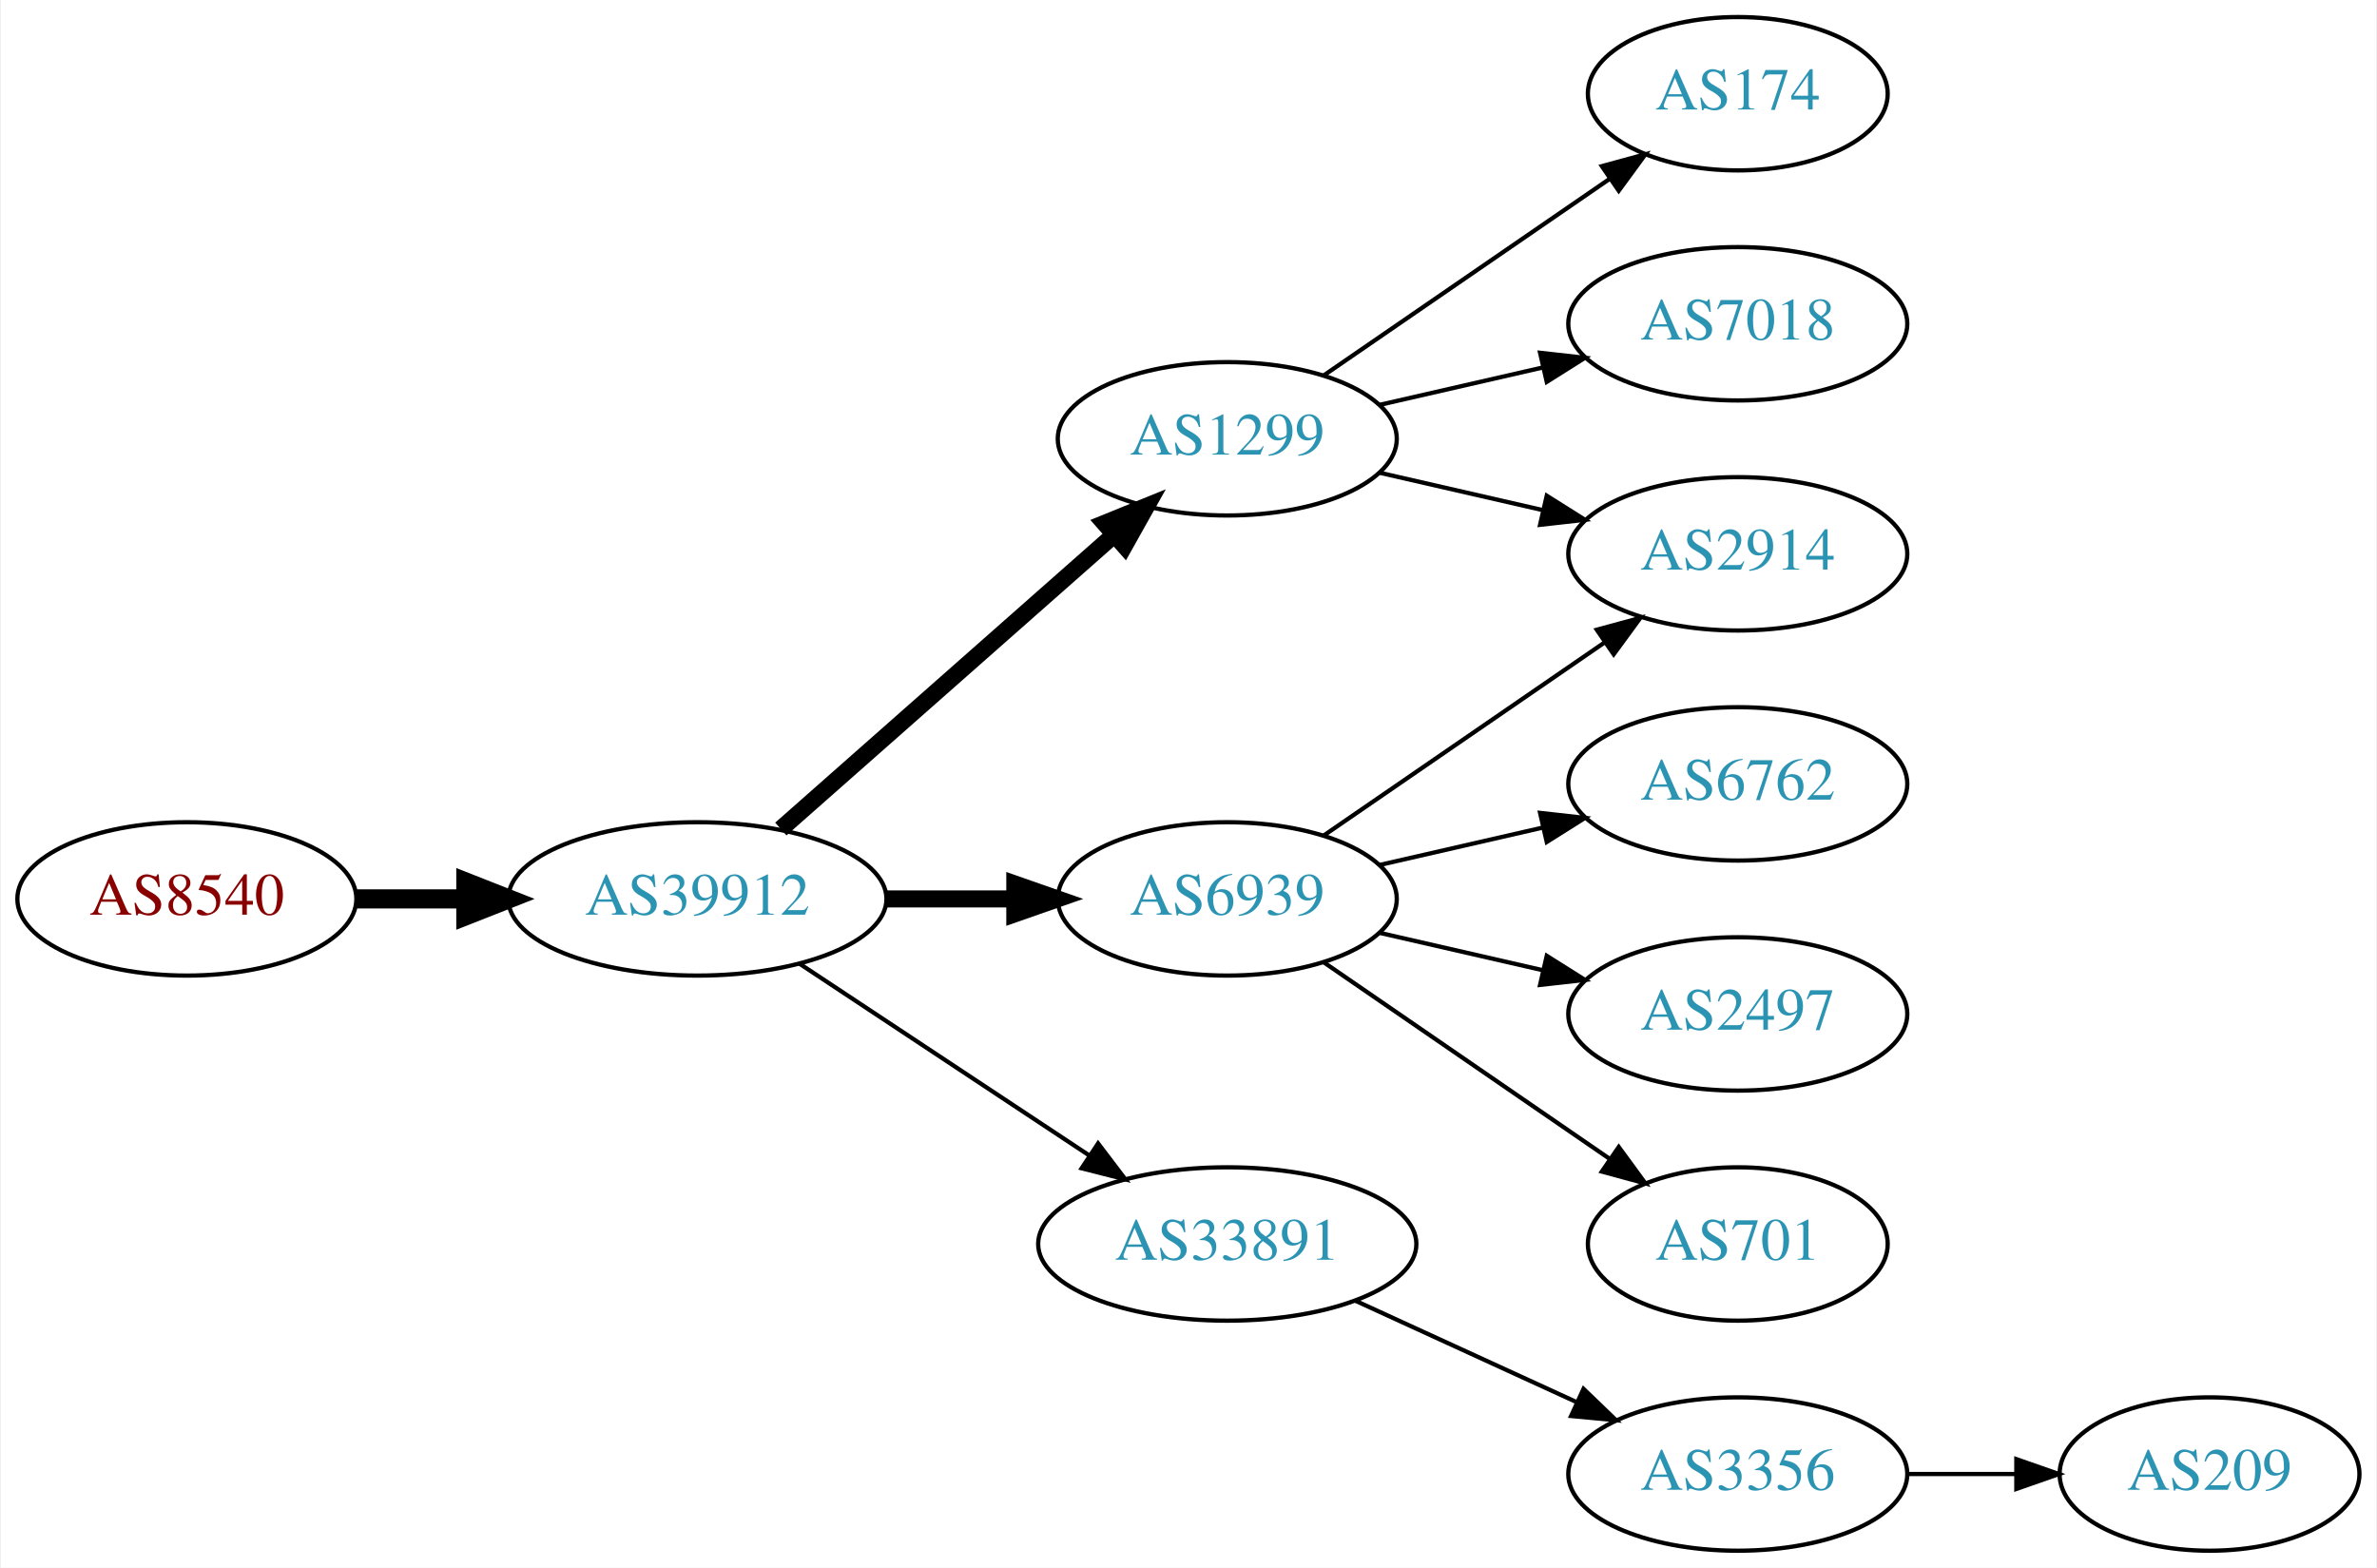
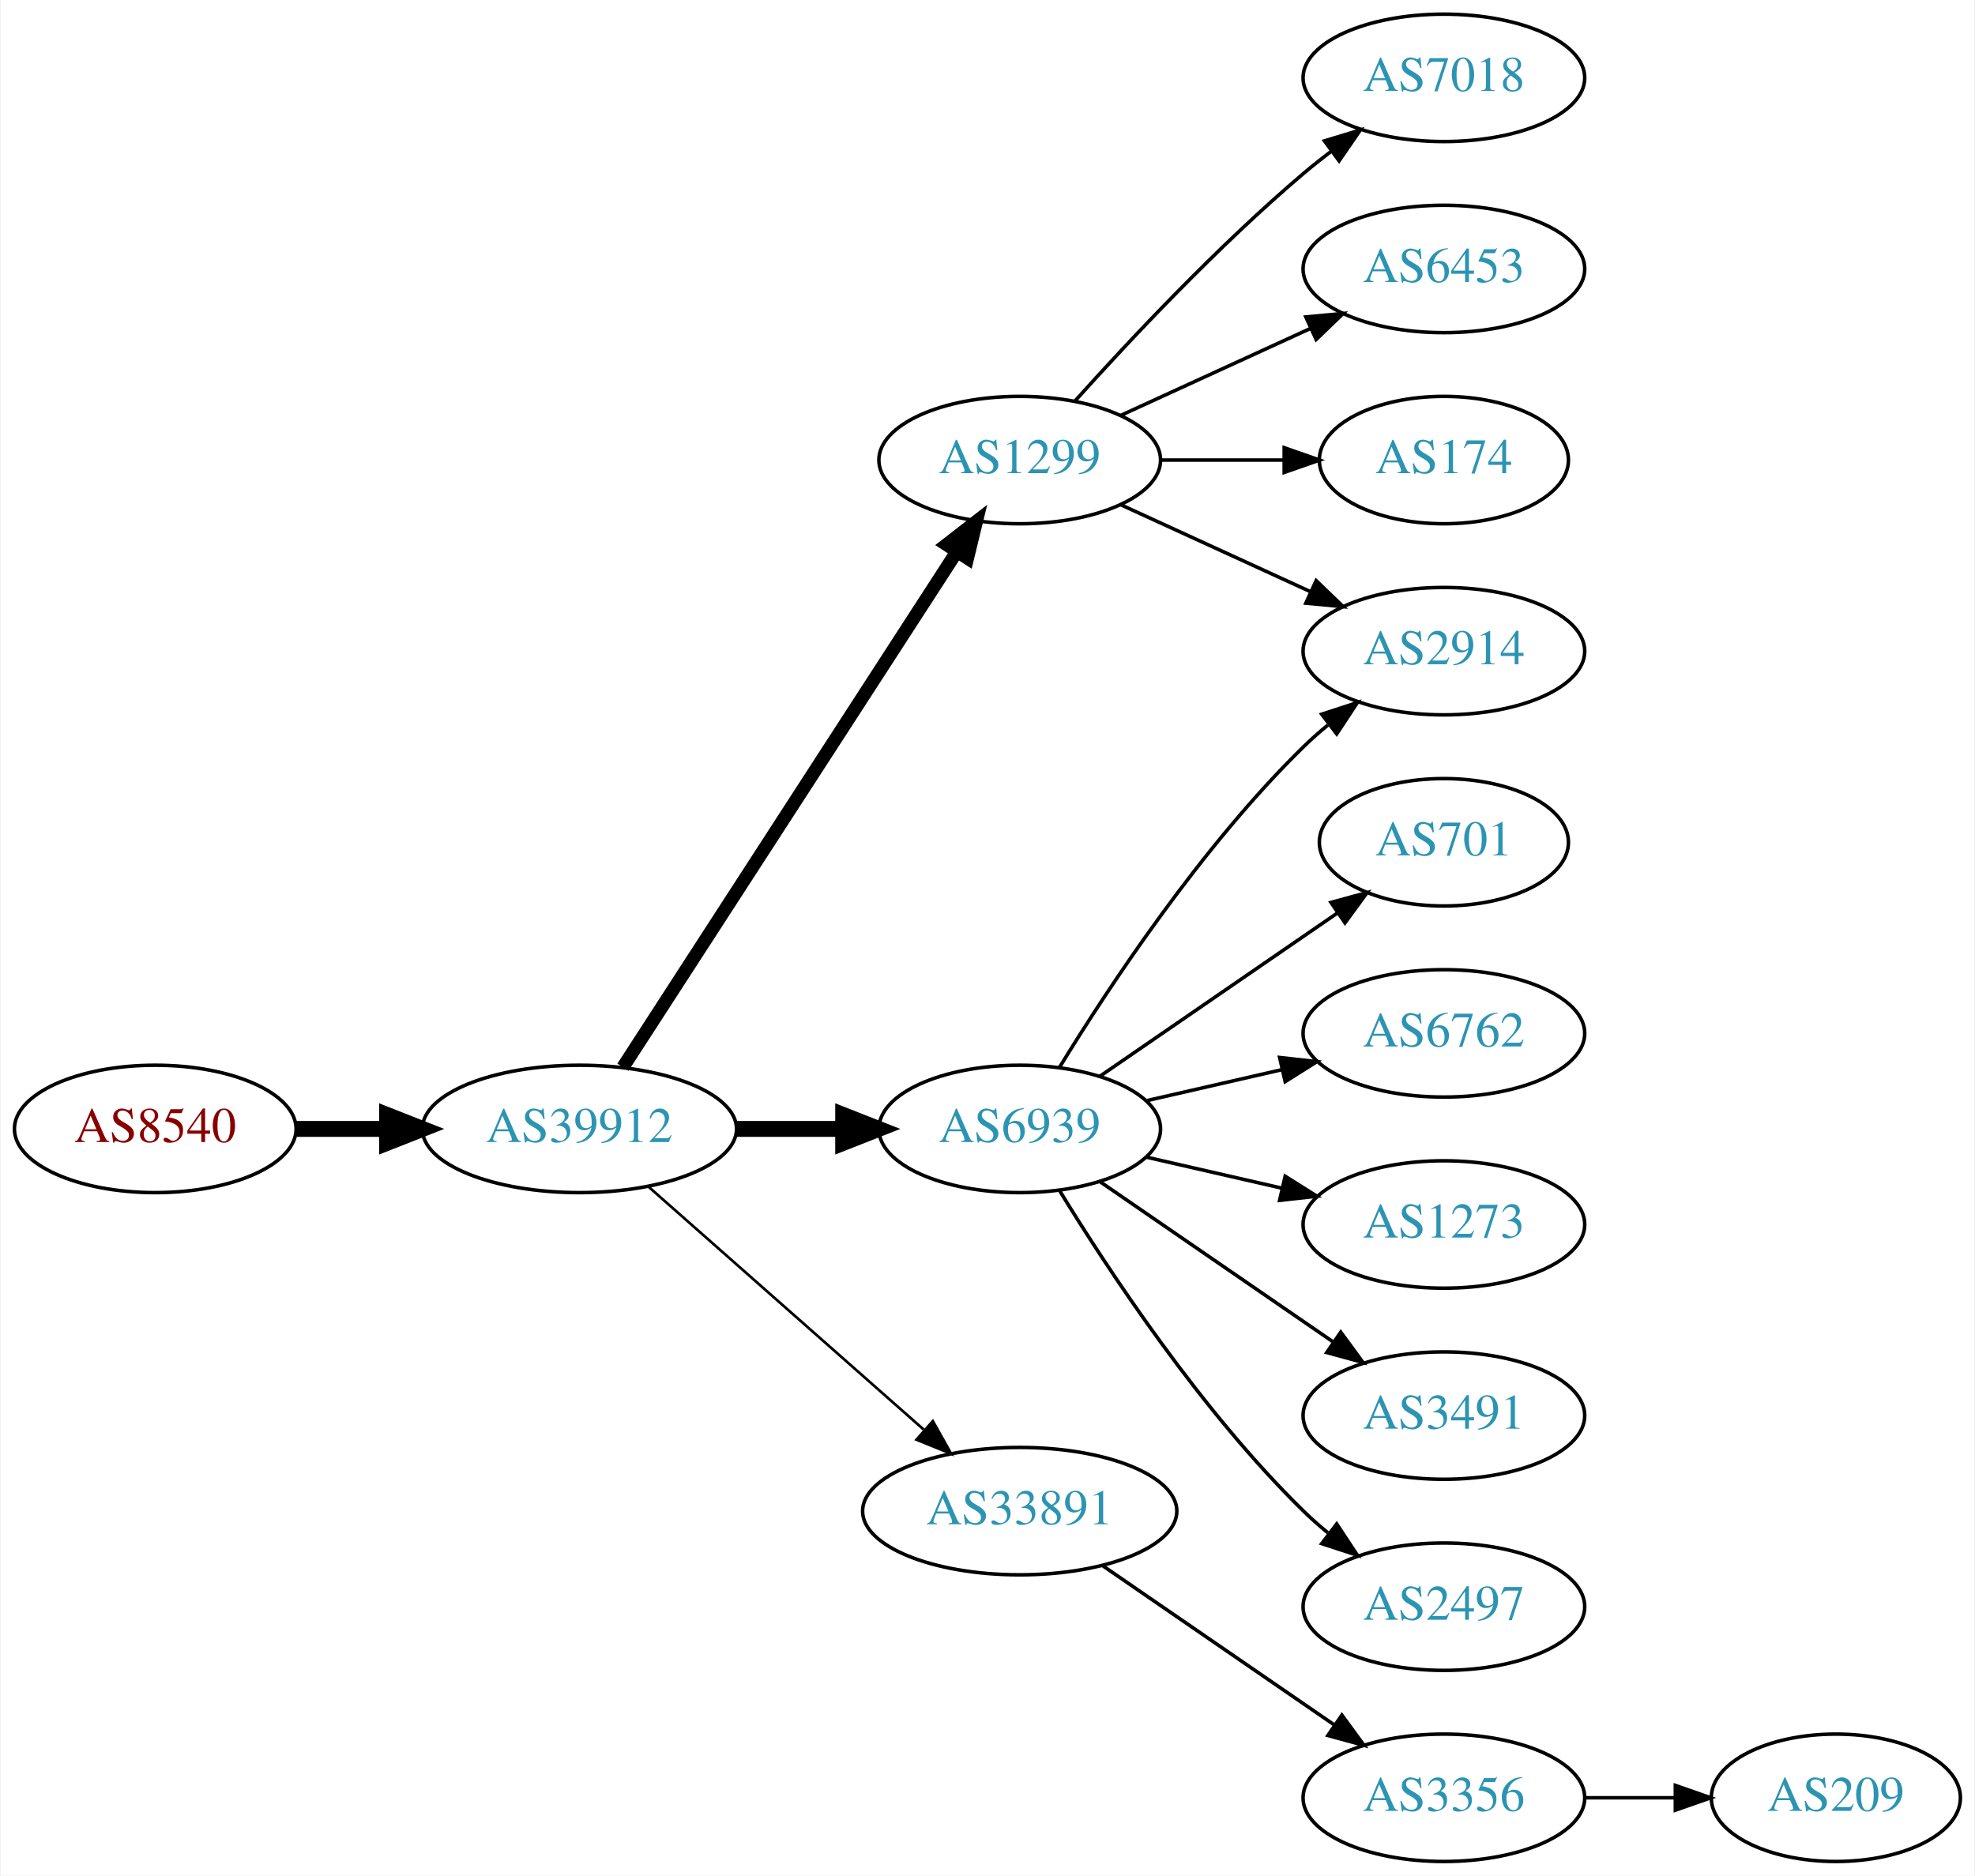
- <svg xmlns="http://www.w3.org/2000/svg" xmlns:xlink="http://www.w3.org/1999/xlink" width="558pt" height="368pt" viewBox="0.00 0.00 557.56 368.00">
-   <g id="graph0" class="graph" transform="scale(1 1) rotate(0) translate(4 364)">
-     <polygon fill="white" stroke="none" points="-4,4 -4,-364 553.564,-364 553.564,4 -4,4" />
+ <svg xmlns="http://www.w3.org/2000/svg" xmlns:xlink="http://www.w3.org/1999/xlink" width="558pt" height="530pt" viewBox="0.00 0.00 557.56 530.00">
+   <g id="graph0" class="graph" transform="scale(1 1) rotate(0) translate(4 526)">
+     <polygon fill="white" stroke="none" points="-4,4 -4,-526 553.564,-526 553.564,4 -4,4" />
    <g id="node1" class="node">
      <g id="a_node1">
        <a xlink:href="/asn/8540" xlink:title="AS8540 ~ AMA netwoRX GmbH [AT]">
-           <ellipse fill="#ffffff" stroke="black" cx="39.647" cy="-153" rx="39.794" ry="18" />
-           <text text-anchor="middle" x="39.647" y="-149.3" font-family="Times,serif" font-size="14.00" fill="#880000">AS8540</text>
+           <ellipse fill="#ffffff" stroke="black" cx="39.647" cy="-207" rx="39.794" ry="18" />
+           <text text-anchor="middle" x="39.647" y="-203.3" font-family="Times,serif" font-size="14.00" fill="#880000">AS8540</text>
        </a>
      </g>
    </g>
    <g id="node2" class="node">
      <g id="a_node2">
        <a xlink:href="/asn/39912" xlink:title="AS39912 ~ oja.at GmbH [AT]">
-           <ellipse fill="#ffffff" stroke="black" cx="159.489" cy="-153" rx="44.393" ry="18" />
-           <text text-anchor="middle" x="159.489" y="-149.3" font-family="Times,serif" font-size="14.00" fill="#2c94b3">AS39912</text>
+           <ellipse fill="#ffffff" stroke="black" cx="159.489" cy="-207" rx="44.393" ry="18" />
+           <text text-anchor="middle" x="159.489" y="-203.3" font-family="Times,serif" font-size="14.00" fill="#2c94b3">AS39912</text>
        </a>
      </g>
    </g>
    <g id="edge1" class="edge">
-       <path fill="none" stroke="black" stroke-width="4.5" d="M79.559,-153C87.662,-153 96.337,-153 104.863,-153" />
-       <polygon fill="black" stroke="black" stroke-width="4.5" points="105.141,-156.938 115.141,-153 105.141,-149.063 105.141,-156.938" />
+       <path fill="none" stroke="black" stroke-width="4.5" d="M79.559,-207C87.662,-207 96.337,-207 104.863,-207" />
+       <polygon fill="black" stroke="black" stroke-width="4.5" points="105.141,-210.938 115.141,-207 105.141,-203.063 105.141,-210.938" />
    </g>
    <g id="node3" class="node">
      <g id="a_node3">
        <a xlink:href="/asn/1299" xlink:title="AS1299 ~ Telia Carrier [EU]">
-           <ellipse fill="#ffffff" stroke="black" cx="283.881" cy="-261" rx="39.794" ry="18" />
-           <text text-anchor="middle" x="283.881" y="-257.3" font-family="Times,serif" font-size="14.00" fill="#2c94b3">AS1299</text>
+           <ellipse fill="#ffffff" stroke="black" cx="283.881" cy="-396" rx="39.794" ry="18" />
+           <text text-anchor="middle" x="283.881" y="-392.3" font-family="Times,serif" font-size="14.00" fill="#2c94b3">AS1299</text>
        </a>
      </g>
    </g>
    <g id="edge2" class="edge">
-       <path fill="none" stroke="black" stroke-width="4" d="M179.078,-169.403C199.895,-187.772 233.771,-217.665 257.131,-238.278" />
-       <polygon fill="black" stroke="black" stroke-width="4" points="255.102,-241.156 264.916,-245.148 259.734,-235.907 255.102,-241.156" />
+       <path fill="none" stroke="black" stroke-width="3.75" d="M171.784,-224.442C193.37,-257.775 240.585,-330.686 265.957,-369.866" />
+       <polygon fill="black" stroke="black" stroke-width="3.75" points="263.24,-372.109 271.614,-378.6 269.116,-368.304 263.24,-372.109" />
    </g>
    <g id="node4" class="node">
      <g id="a_node4">
        <a xlink:href="/asn/6939" xlink:title="AS6939 ~ Hurricane Electric LLC [US]">
-           <ellipse fill="#ffffff" stroke="black" cx="283.881" cy="-153" rx="39.794" ry="18" />
-           <text text-anchor="middle" x="283.881" y="-149.3" font-family="Times,serif" font-size="14.00" fill="#2c94b3">AS6939</text>
+           <ellipse fill="#ffffff" stroke="black" cx="283.881" cy="-207" rx="39.794" ry="18" />
+           <text text-anchor="middle" x="283.881" y="-203.3" font-family="Times,serif" font-size="14.00" fill="#2c94b3">AS6939</text>
        </a>
      </g>
    </g>
    <g id="edge3" class="edge">
-       <path fill="none" stroke="black" stroke-width="4" d="M203.985,-153C213.674,-153 224.01,-153 233.903,-153" />
-       <polygon fill="black" stroke="black" stroke-width="4" points="234.006,-156.5 244.006,-153 234.006,-149.5 234.006,-156.5" />
+       <path fill="none" stroke="black" stroke-width="4.5" d="M203.985,-207C213.674,-207 224.01,-207 233.903,-207" />
+       <polygon fill="black" stroke="black" stroke-width="4.5" points="234.006,-210.938 244.006,-207 234.006,-203.063 234.006,-210.938" />
    </g>
    <g id="node5" class="node">
      <g id="a_node5">
        <a xlink:href="/asn/33891" xlink:title="AS33891 ~ CORE-BACKBONE GMBH GLOBAL NETWORK [DE]">
-           <ellipse fill="#ffffff" stroke="black" cx="283.881" cy="-72" rx="44.393" ry="18" />
-           <text text-anchor="middle" x="283.881" y="-68.3" font-family="Times,serif" font-size="14.00" fill="#2c94b3">AS33891</text>
+           <ellipse fill="#ffffff" stroke="black" cx="283.881" cy="-99" rx="44.393" ry="18" />
+           <text text-anchor="middle" x="283.881" y="-95.3" font-family="Times,serif" font-size="14.00" fill="#2c94b3">AS33891</text>
        </a>
      </g>
    </g>
    <g id="edge4" class="edge">
-       <path fill="none" stroke="black" d="M183.51,-137.765C202.742,-125.037 230.349,-106.766 251.587,-92.711" />
-       <polygon fill="black" stroke="black" points="253.556,-95.605 259.963,-87.167 249.693,-89.767 253.556,-95.605" />
+       <path fill="none" stroke="black" stroke-width="0.75" d="M179.078,-190.597C199.775,-172.333 233.382,-142.678 256.727,-122.079" />
+       <polygon fill="black" stroke="black" stroke-width="0.75" points="259.336,-124.444 264.519,-115.203 254.705,-119.195 259.336,-124.444" />
    </g>
    <g id="node6" class="node">
      <g id="a_node6">
-         <a xlink:href="/asn/174" xlink:title="AS174 ~ Cogent Communications [US]">
-           <ellipse fill="#ffffff" stroke="black" cx="403.724" cy="-342" rx="35.194" ry="18" />
-           <text text-anchor="middle" x="403.724" y="-338.3" font-family="Times,serif" font-size="14.00" fill="#2c94b3">AS174</text>
+         <a xlink:href="/asn/7018" xlink:title="AS7018 ~ AT&amp;T Services, Inc. [US]">
+           <ellipse fill="#ffffff" stroke="black" cx="403.724" cy="-504" rx="39.794" ry="18" />
+           <text text-anchor="middle" x="403.724" y="-500.3" font-family="Times,serif" font-size="14.00" fill="#2c94b3">AS7018</text>
        </a>
      </g>
    </g>
    <g id="edge5" class="edge">
-       <path fill="none" stroke="black" d="M306.495,-275.857C325.333,-288.805 352.812,-307.693 373.588,-321.973" />
-       <polygon fill="black" stroke="black" points="371.813,-325.001 382.037,-327.781 375.779,-319.232 371.813,-325.001" />
+       <path fill="none" stroke="black" d="M299.527,-412.725C314.828,-429.765 339.925,-456.523 364.077,-477 366.574,-479.117 369.235,-481.232 371.946,-483.293" />
+       <polygon fill="black" stroke="black" points="369.983,-486.194 380.123,-489.266 374.112,-480.541 369.983,-486.194" />
    </g>
    <g id="node7" class="node">
      <g id="a_node7">
-         <a xlink:href="/asn/7018" xlink:title="AS7018 ~ AT&amp;T Services, Inc. [US]">
-           <ellipse fill="#ffffff" stroke="black" cx="403.724" cy="-288" rx="39.794" ry="18" />
-           <text text-anchor="middle" x="403.724" y="-284.3" font-family="Times,serif" font-size="14.00" fill="#2c94b3">AS7018</text>
+         <a xlink:href="/asn/6453" xlink:title="AS6453 ~ TATA COMMUNICATIONS (AMERICA) INC [US]">
+           <ellipse fill="#ffffff" stroke="black" cx="403.724" cy="-450" rx="39.794" ry="18" />
+           <text text-anchor="middle" x="403.724" y="-446.3" font-family="Times,serif" font-size="14.00" fill="#2c94b3">AS6453</text>
        </a>
      </g>
    </g>
    <g id="edge6" class="edge">
-       <path fill="none" stroke="black" d="M319.6,-268.955C331.6,-271.704 345.221,-274.825 357.914,-277.733" />
-       <polygon fill="black" stroke="black" points="357.316,-281.187 367.845,-280.009 358.88,-274.364 357.316,-281.187" />
+       <path fill="none" stroke="black" d="M312.51,-408.661C328.467,-415.973 348.738,-425.261 366.02,-433.181" />
+       <polygon fill="black" stroke="black" points="364.719,-436.435 375.268,-437.419 367.635,-430.071 364.719,-436.435" />
    </g>
    <g id="node8" class="node">
      <g id="a_node8">
        <a xlink:href="/asn/2914" xlink:title="AS2914 ~ NTT America, Inc. [US]">
-           <ellipse fill="#ffffff" stroke="black" cx="403.724" cy="-234" rx="39.794" ry="18" />
-           <text text-anchor="middle" x="403.724" y="-230.3" font-family="Times,serif" font-size="14.00" fill="#2c94b3">AS2914</text>
+           <ellipse fill="#ffffff" stroke="black" cx="403.724" cy="-342" rx="39.794" ry="18" />
+           <text text-anchor="middle" x="403.724" y="-338.3" font-family="Times,serif" font-size="14.00" fill="#2c94b3">AS2914</text>
        </a>
      </g>
    </g>
    <g id="edge7" class="edge">
-       <path fill="none" stroke="black" d="M319.6,-253.045C331.6,-250.296 345.221,-247.175 357.914,-244.267" />
-       <polygon fill="black" stroke="black" points="358.88,-247.636 367.845,-241.991 357.316,-240.813 358.88,-247.636" />
-     </g>
-     <g id="edge10" class="edge">
-       <path fill="none" stroke="black" d="M306.495,-167.857C324.984,-180.565 351.798,-198.995 372.427,-213.175" />
-       <polygon fill="black" stroke="black" points="370.624,-216.183 380.848,-218.963 374.589,-210.414 370.624,-216.183" />
+       <path fill="none" stroke="black" d="M312.51,-383.339C328.467,-376.027 348.738,-366.739 366.02,-358.819" />
+       <polygon fill="black" stroke="black" points="367.635,-361.929 375.268,-354.581 364.719,-355.565 367.635,-361.929" />
    </g>
    <g id="node9" class="node">
      <g id="a_node9">
-         <a xlink:href="/asn/6762" xlink:title="AS6762 ~ TELECOM ITALIA SPARKLE S.p.A. [IT]">
-           <ellipse fill="#ffffff" stroke="black" cx="403.724" cy="-180" rx="39.794" ry="18" />
-           <text text-anchor="middle" x="403.724" y="-176.3" font-family="Times,serif" font-size="14.00" fill="#2c94b3">AS6762</text>
+         <a xlink:href="/asn/174" xlink:title="AS174 ~ Cogent Communications [US]">
+           <ellipse fill="#ffffff" stroke="black" cx="403.724" cy="-396" rx="35.194" ry="18" />
+           <text text-anchor="middle" x="403.724" y="-392.3" font-family="Times,serif" font-size="14.00" fill="#2c94b3">AS174</text>
        </a>
      </g>
    </g>
    <g id="edge8" class="edge">
-       <path fill="none" stroke="black" d="M319.6,-160.955C331.6,-163.704 345.221,-166.825 357.914,-169.733" />
-       <polygon fill="black" stroke="black" points="357.316,-173.187 367.845,-172.009 358.88,-166.364 357.316,-173.187" />
+       <path fill="none" stroke="black" d="M323.794,-396C334.881,-396 347.04,-396 358.422,-396" />
+       <polygon fill="black" stroke="black" points="358.604,-399.5 368.604,-396 358.604,-392.5 358.604,-399.5" />
+     </g>
+     <g id="edge12" class="edge">
+       <path fill="none" stroke="black" d="M295.147,-224.44C308.955,-246.991 335.144,-286.722 364.077,-315 366.217,-317.092 368.535,-319.137 370.934,-321.106" />
+       <polygon fill="black" stroke="black" points="369.201,-324.185 379.276,-327.464 373.445,-318.618 369.201,-324.185" />
    </g>
    <g id="node10" class="node">
      <g id="a_node10">
-         <a xlink:href="/asn/2497" xlink:title="AS2497 ~ Internet Initiative Japan Inc. [JP]">
-           <ellipse fill="#ffffff" stroke="black" cx="403.724" cy="-126" rx="39.794" ry="18" />
-           <text text-anchor="middle" x="403.724" y="-122.3" font-family="Times,serif" font-size="14.00" fill="#2c94b3">AS2497</text>
+         <a xlink:href="/asn/701" xlink:title="AS701 ~ UUNET [US]">
+           <ellipse fill="#ffffff" stroke="black" cx="403.724" cy="-288" rx="35.194" ry="18" />
+           <text text-anchor="middle" x="403.724" y="-284.3" font-family="Times,serif" font-size="14.00" fill="#2c94b3">AS701</text>
        </a>
      </g>
    </g>
    <g id="edge9" class="edge">
-       <path fill="none" stroke="black" d="M319.6,-145.045C331.6,-142.296 345.221,-139.175 357.914,-136.267" />
-       <polygon fill="black" stroke="black" points="358.88,-139.636 367.845,-133.991 357.316,-132.813 358.88,-139.636" />
+       <path fill="none" stroke="black" d="M306.495,-221.857C325.333,-234.805 352.812,-253.693 373.588,-267.973" />
+       <polygon fill="black" stroke="black" points="371.813,-271.001 382.037,-273.781 375.779,-265.232 371.813,-271.001" />
    </g>
    <g id="node11" class="node">
      <g id="a_node11">
-         <a xlink:href="/asn/701" xlink:title="AS701 ~ UUNET [US]">
-           <ellipse fill="#ffffff" stroke="black" cx="403.724" cy="-72" rx="35.194" ry="18" />
-           <text text-anchor="middle" x="403.724" y="-68.3" font-family="Times,serif" font-size="14.00" fill="#2c94b3">AS701</text>
+         <a xlink:href="/asn/6762" xlink:title="AS6762 ~ TELECOM ITALIA SPARKLE S.p.A. [IT]">
+           <ellipse fill="#ffffff" stroke="black" cx="403.724" cy="-234" rx="39.794" ry="18" />
+           <text text-anchor="middle" x="403.724" y="-230.3" font-family="Times,serif" font-size="14.00" fill="#2c94b3">AS6762</text>
+         </a>
+       </g>
+     </g>
+     <g id="edge10" class="edge">
+       <path fill="none" stroke="black" d="M319.6,-214.955C331.6,-217.704 345.221,-220.825 357.914,-223.733" />
+       <polygon fill="black" stroke="black" points="357.316,-227.187 367.845,-226.009 358.88,-220.364 357.316,-227.187" />
+     </g>
+     <g id="node12" class="node">
+       <g id="a_node12">
+         <a xlink:href="/asn/1273" xlink:title="AS1273 ~ Vodafone Group PLC [EU]">
+           <ellipse fill="#ffffff" stroke="black" cx="403.724" cy="-180" rx="39.794" ry="18" />
+           <text text-anchor="middle" x="403.724" y="-176.3" font-family="Times,serif" font-size="14.00" fill="#2c94b3">AS1273</text>
        </a>
      </g>
    </g>
    <g id="edge11" class="edge">
-       <path fill="none" stroke="black" d="M306.495,-138.143C325.333,-125.195 352.812,-106.307 373.588,-92.026" />
-       <polygon fill="black" stroke="black" points="375.779,-94.768 382.037,-86.219 371.813,-88.999 375.779,-94.768" />
+       <path fill="none" stroke="black" d="M319.6,-199.045C331.6,-196.296 345.221,-193.175 357.914,-190.267" />
+       <polygon fill="black" stroke="black" points="358.88,-193.636 367.845,-187.991 357.316,-186.813 358.88,-193.636" />
    </g>
-     <g id="node12" class="node">
-       <g id="a_node12">
+     <g id="node13" class="node">
+       <g id="a_node13">
+         <a xlink:href="/asn/3491" xlink:title="AS3491 ~ PCCW Global, Inc. [US]">
+           <ellipse fill="#ffffff" stroke="black" cx="403.724" cy="-126" rx="39.794" ry="18" />
+           <text text-anchor="middle" x="403.724" y="-122.3" font-family="Times,serif" font-size="14.00" fill="#2c94b3">AS3491</text>
+         </a>
+       </g>
+     </g>
+     <g id="edge13" class="edge">
+       <path fill="none" stroke="black" d="M306.495,-192.143C324.984,-179.435 351.798,-161.005 372.427,-146.825" />
+       <polygon fill="black" stroke="black" points="374.589,-149.586 380.848,-141.037 370.624,-143.817 374.589,-149.586" />
+     </g>
+     <g id="node14" class="node">
+       <g id="a_node14">
+         <a xlink:href="/asn/2497" xlink:title="AS2497 ~ Internet Initiative Japan Inc. [JP]">
+           <ellipse fill="#ffffff" stroke="black" cx="403.724" cy="-72" rx="39.794" ry="18" />
+           <text text-anchor="middle" x="403.724" y="-68.3" font-family="Times,serif" font-size="14.00" fill="#2c94b3">AS2497</text>
+         </a>
+       </g>
+     </g>
+     <g id="edge14" class="edge">
+       <path fill="none" stroke="black" d="M295.147,-189.56C308.955,-167.009 335.144,-127.278 364.077,-99 366.217,-96.908 368.535,-94.863 370.934,-92.894" />
+       <polygon fill="black" stroke="black" points="373.445,-95.382 379.276,-86.536 369.201,-89.815 373.445,-95.382" />
+     </g>
+     <g id="node15" class="node">
+       <g id="a_node15">
        <a xlink:href="/asn/3356" xlink:title="AS3356 ~ Level 3 Parent, LLC [US]">
          <ellipse fill="#ffffff" stroke="black" cx="403.724" cy="-18" rx="39.794" ry="18" />
          <text text-anchor="middle" x="403.724" y="-14.3" font-family="Times,serif" font-size="14.00" fill="#2c94b3">AS3356</text>
        </a>
      </g>
    </g>
-     <g id="edge12" class="edge">
-       <path fill="none" stroke="black" d="M314.011,-58.652C329.622,-51.498 349.02,-42.609 365.692,-34.969" />
-       <polygon fill="black" stroke="black" points="367.511,-37.986 375.144,-30.638 364.595,-31.622 367.511,-37.986" />
+     <g id="edge15" class="edge">
+       <path fill="none" stroke="black" d="M307.324,-83.574C325.905,-70.802 352.466,-52.545 372.846,-38.537" />
+       <polygon fill="black" stroke="black" points="374.902,-41.371 381.16,-32.822 370.936,-35.602 374.902,-41.371" />
    </g>
-     <g id="node13" class="node">
-       <g id="a_node13">
+     <g id="node16" class="node">
+       <g id="a_node16">
        <a xlink:href="/asn/209" xlink:title="AS209 ~ CenturyLink Communications, LLC [US]">
          <ellipse fill="#ffffff" stroke="black" cx="514.467" cy="-18" rx="35.194" ry="18" />
          <text text-anchor="middle" x="514.467" y="-14.3" font-family="Times,serif" font-size="14.00" fill="#2c94b3">AS209</text>
        </a>
      </g>
    </g>
-     <g id="edge13" class="edge">
+     <g id="edge16" class="edge">
      <path fill="none" stroke="black" d="M443.675,-18C451.908,-18 460.654,-18 469.07,-18" />
      <polygon fill="black" stroke="black" points="469.115,-21.5 479.115,-18 469.115,-14.5 469.115,-21.5" />
    </g>
  </g>
</svg>
